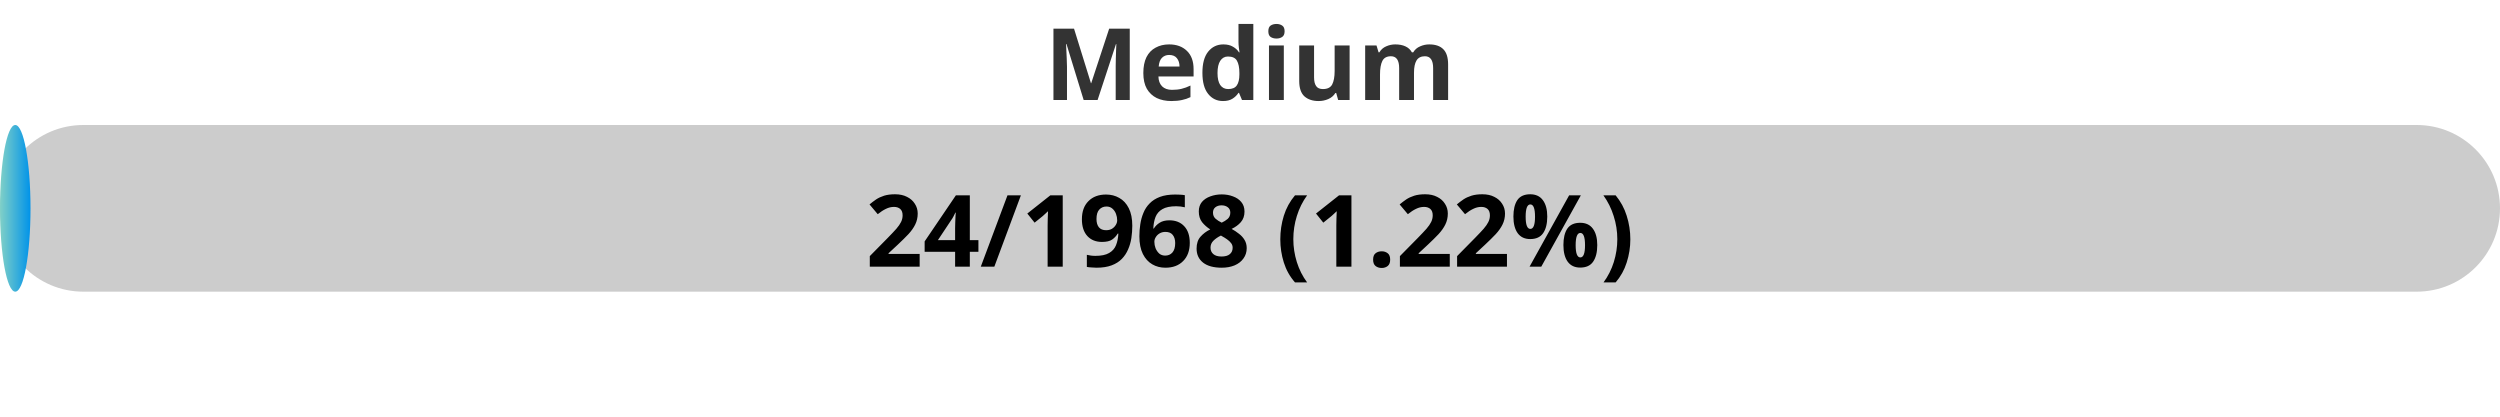
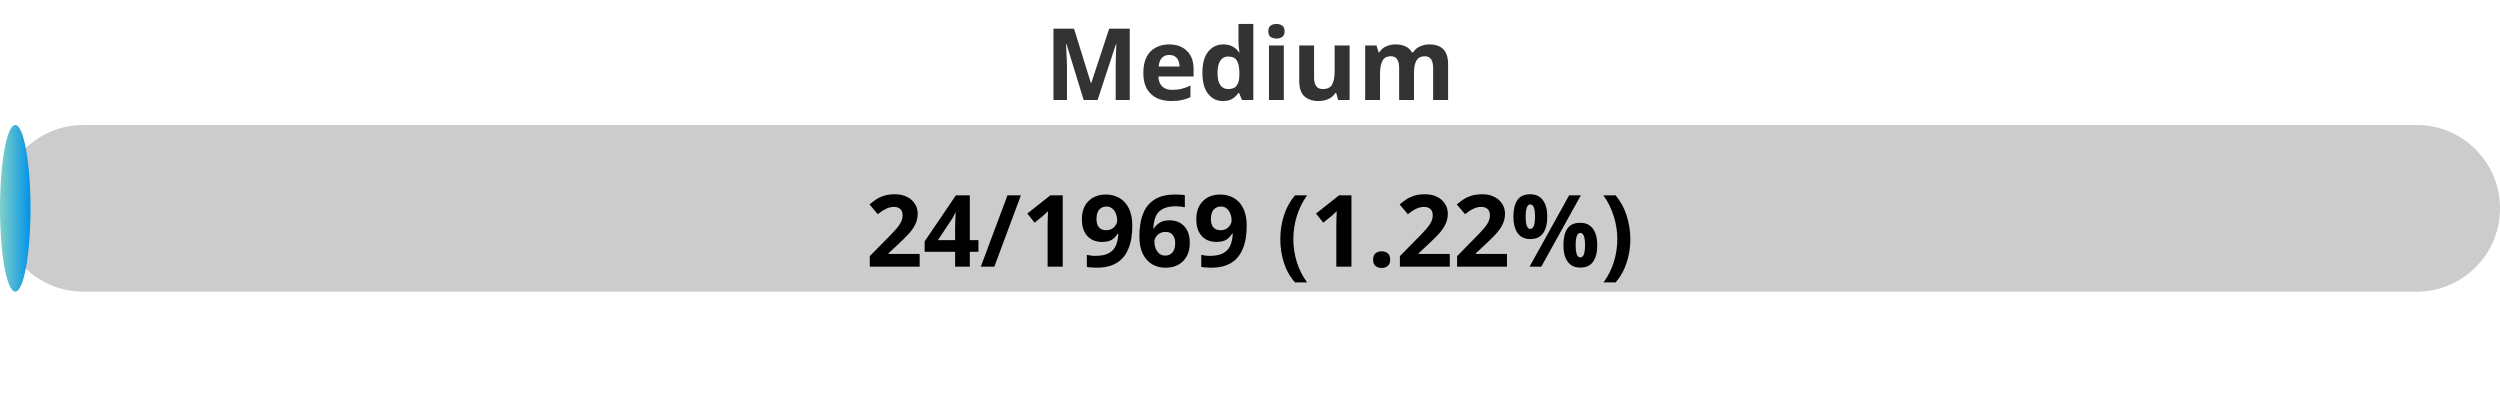
<svg xmlns="http://www.w3.org/2000/svg" width="300" height="50">
  <defs>
    <linearGradient id="gradient" x1="0%" y1="0%" x2="100%" y2="0%">
      <stop offset="0%" stop-color="#80D0C7" />
      <stop offset="100%" stop-color="#0093E9" />
    </linearGradient>
    <style>
            .progress-bar {
                fill: url(#gradient);
            }
            text {
                font-weight: bold;
                font-family: Verdana, Geneva, sans-serif;
            }
        </style>
  </defs>
  <rect x="0" y="15" width="300" height="20" rx="10" fill="#ccc" />
  <rect x="0" y="15" width="3.66" height="20" rx="10" class="progress-bar" />
  <text x="150" y="12" text-anchor="middle" font-size="12" fill="#333">Medium</text>
-   <text x="150" y="32" text-anchor="middle" font-size="12" fill="#000">24/1968 (1.22%)</text>
+   <text x="150" y="32" text-anchor="middle" font-size="12" fill="#000">24/1969 (1.22%)</text>
</svg>
